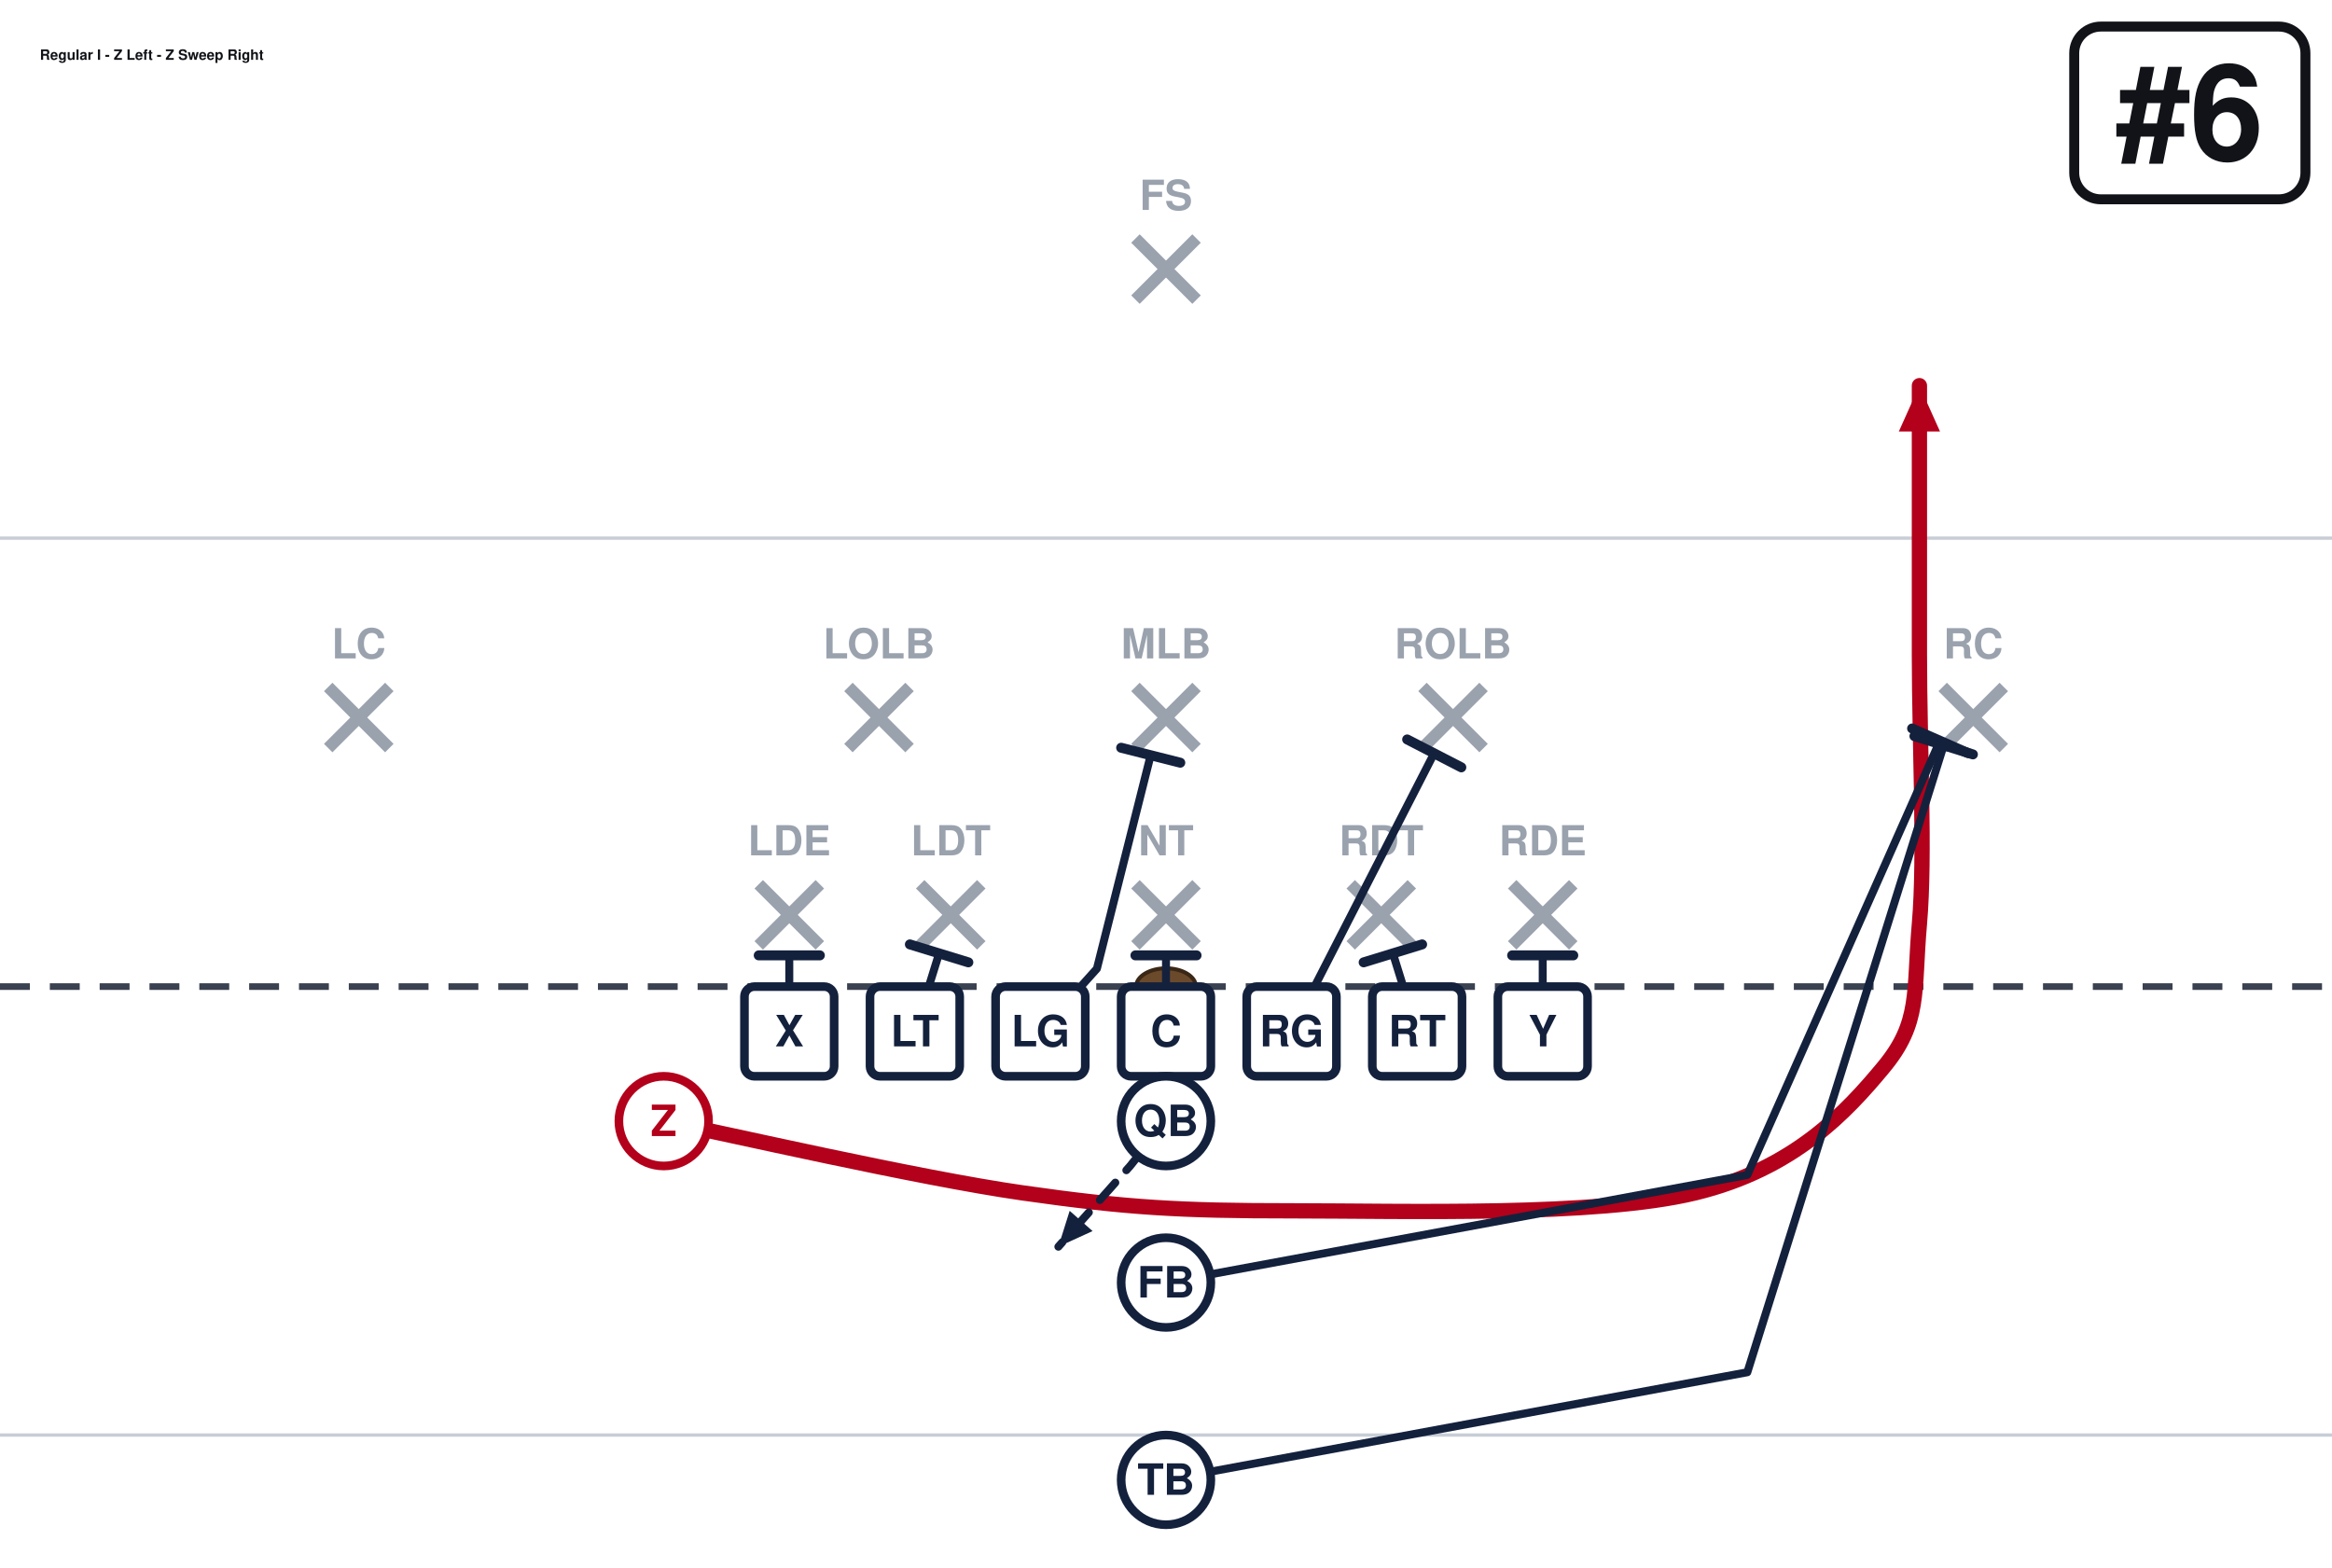
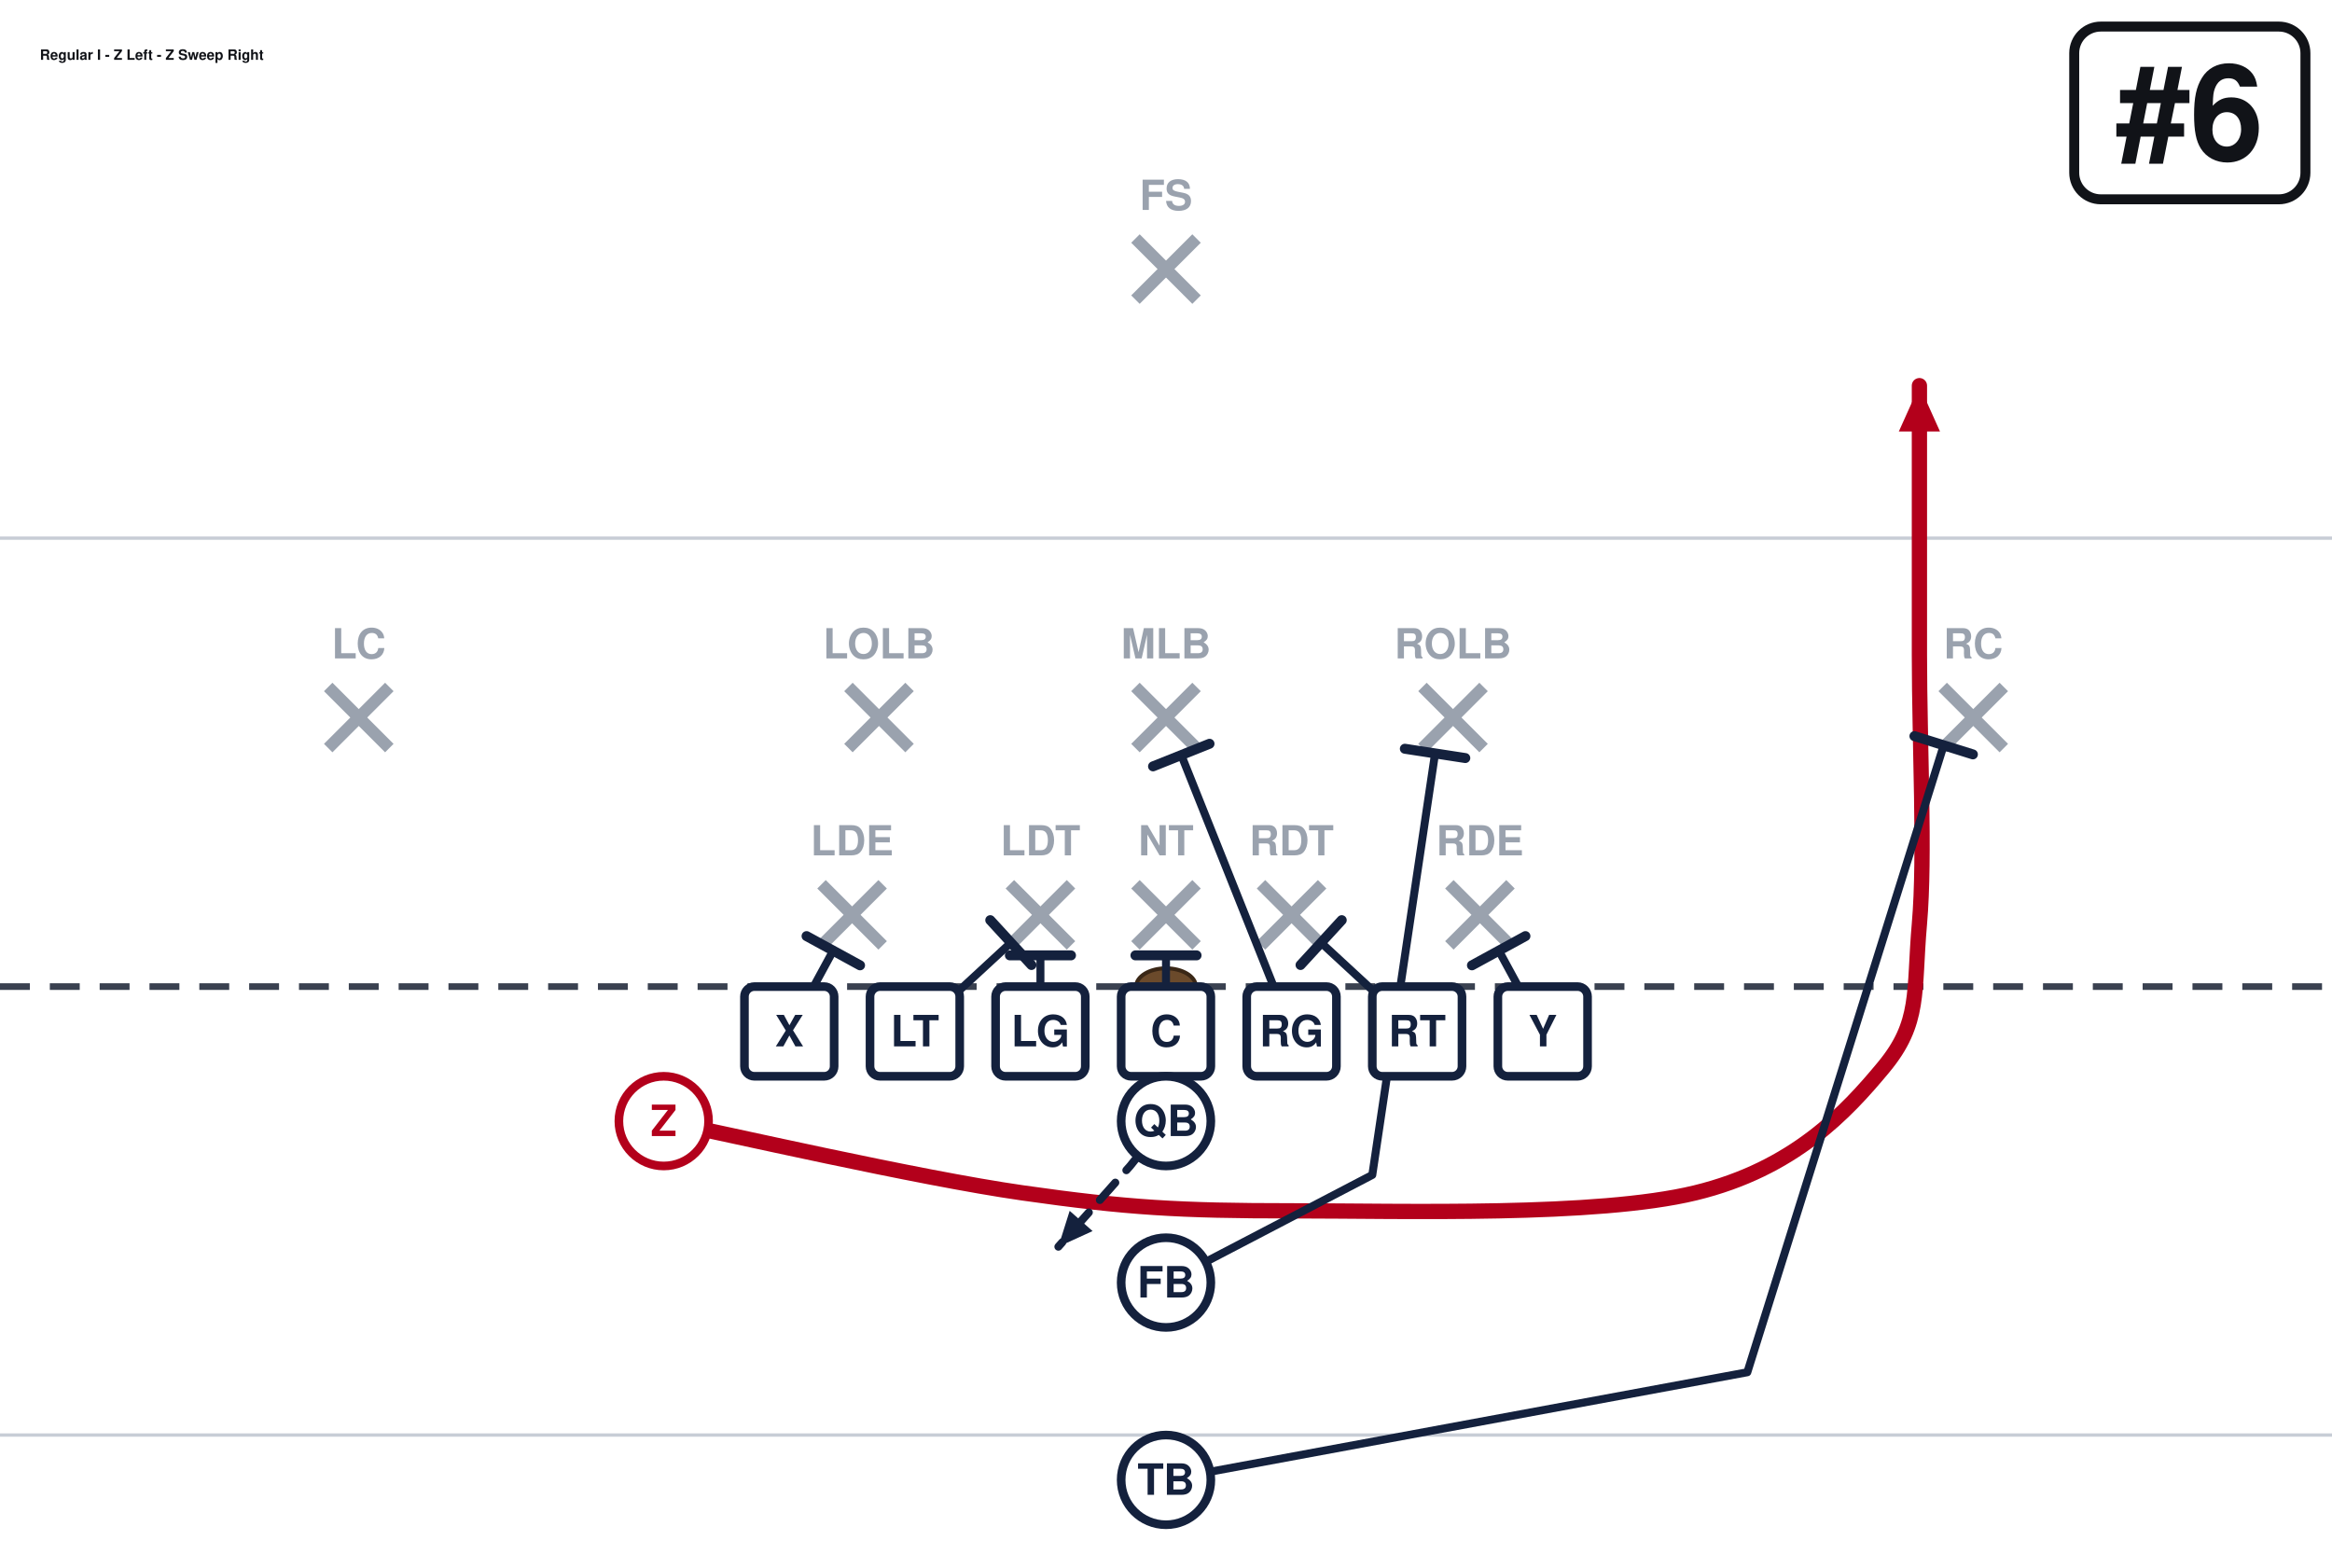
<svg xmlns="http://www.w3.org/2000/svg" width="702" height="472" viewBox="0 27 702 472" font-family="Segoe UI, Helvetica, Arial, sans-serif" role="img">
  <rect x="0" y="0" width="702" height="513" fill="#ffffff" />
  <line x1="0" y1="459.0" x2="702" y2="459.0" stroke="#c8cdd6" stroke-width="1" />
  <line x1="0" y1="189.0" x2="702" y2="189.0" stroke="#c8cdd6" stroke-width="1" />
  <line x1="0" y1="324.0" x2="702" y2="324.0" stroke="#3a4150" stroke-width="2" stroke-dasharray="9 6" />
  <ellipse cx="351.0" cy="324.0" rx="9" ry="5.5" fill="#6b4a2b" stroke="#3a2716" stroke-width="1.2" />
-   <line x1="228.4" y1="293.2" x2="246.8" y2="311.6" stroke="#9aa2ae" stroke-width="3.6" />
-   <line x1="246.8" y1="293.2" x2="228.4" y2="311.6" stroke="#9aa2ae" stroke-width="3.6" />
-   <text x="237.6" y="284.5" text-anchor="middle" font-size="12.5" fill="#9aa2ae" font-weight="600">LDE</text>
-   <line x1="277.0" y1="293.2" x2="295.4" y2="311.6" stroke="#9aa2ae" stroke-width="3.6" />
-   <line x1="295.4" y1="293.2" x2="277.0" y2="311.6" stroke="#9aa2ae" stroke-width="3.6" />
-   <text x="286.2" y="284.5" text-anchor="middle" font-size="12.5" fill="#9aa2ae" font-weight="600">LDT</text>
+   <line x1="247.3" y1="293.2" x2="265.7" y2="311.6" stroke="#9aa2ae" stroke-width="3.6" />
+   <line x1="265.7" y1="293.2" x2="247.3" y2="311.6" stroke="#9aa2ae" stroke-width="3.6" />
+   <line x1="304.0" y1="293.2" x2="322.4" y2="311.6" stroke="#9aa2ae" stroke-width="3.6" />
+   <line x1="322.4" y1="293.2" x2="304.0" y2="311.6" stroke="#9aa2ae" stroke-width="3.6" />
  <line x1="341.8" y1="293.2" x2="360.2" y2="311.6" stroke="#9aa2ae" stroke-width="3.6" />
  <line x1="360.2" y1="293.2" x2="341.8" y2="311.6" stroke="#9aa2ae" stroke-width="3.6" />
-   <text x="351.0" y="284.5" text-anchor="middle" font-size="12.5" fill="#9aa2ae" font-weight="600">NT</text>
-   <line x1="406.6" y1="293.2" x2="425.0" y2="311.6" stroke="#9aa2ae" stroke-width="3.6" />
-   <line x1="425.0" y1="293.2" x2="406.6" y2="311.6" stroke="#9aa2ae" stroke-width="3.6" />
-   <text x="415.8" y="284.5" text-anchor="middle" font-size="12.5" fill="#9aa2ae" font-weight="600">RDT</text>
-   <line x1="455.2" y1="293.2" x2="473.6" y2="311.6" stroke="#9aa2ae" stroke-width="3.6" />
-   <line x1="473.6" y1="293.2" x2="455.2" y2="311.6" stroke="#9aa2ae" stroke-width="3.6" />
-   <text x="464.4" y="284.5" text-anchor="middle" font-size="12.5" fill="#9aa2ae" font-weight="600">RDE</text>
+   <line x1="379.6" y1="293.2" x2="398.0" y2="311.6" stroke="#9aa2ae" stroke-width="3.6" />
+   <line x1="398.0" y1="293.2" x2="379.6" y2="311.6" stroke="#9aa2ae" stroke-width="3.6" />
+   <line x1="436.3" y1="293.2" x2="454.7" y2="311.6" stroke="#9aa2ae" stroke-width="3.6" />
+   <line x1="454.7" y1="293.2" x2="436.3" y2="311.6" stroke="#9aa2ae" stroke-width="3.6" />
  <line x1="255.4" y1="233.8" x2="273.8" y2="252.2" stroke="#9aa2ae" stroke-width="3.6" />
  <line x1="273.8" y1="233.8" x2="255.4" y2="252.2" stroke="#9aa2ae" stroke-width="3.6" />
-   <text x="264.6" y="225.2" text-anchor="middle" font-size="12.5" fill="#9aa2ae" font-weight="600">LOLB</text>
  <line x1="341.8" y1="233.8" x2="360.2" y2="252.2" stroke="#9aa2ae" stroke-width="3.6" />
  <line x1="360.2" y1="233.8" x2="341.8" y2="252.2" stroke="#9aa2ae" stroke-width="3.6" />
-   <text x="351.0" y="225.2" text-anchor="middle" font-size="12.5" fill="#9aa2ae" font-weight="600">MLB</text>
  <line x1="428.2" y1="233.8" x2="446.6" y2="252.2" stroke="#9aa2ae" stroke-width="3.6" />
  <line x1="446.6" y1="233.8" x2="428.2" y2="252.2" stroke="#9aa2ae" stroke-width="3.6" />
-   <text x="437.4" y="225.2" text-anchor="middle" font-size="12.5" fill="#9aa2ae" font-weight="600">ROLB</text>
  <line x1="98.8" y1="233.8" x2="117.2" y2="252.2" stroke="#9aa2ae" stroke-width="3.6" />
  <line x1="117.2" y1="233.8" x2="98.8" y2="252.2" stroke="#9aa2ae" stroke-width="3.6" />
-   <text x="108.0" y="225.2" text-anchor="middle" font-size="12.5" fill="#9aa2ae" font-weight="600">LC</text>
  <line x1="584.8" y1="233.8" x2="603.2" y2="252.2" stroke="#9aa2ae" stroke-width="3.6" />
  <line x1="603.2" y1="233.8" x2="584.8" y2="252.2" stroke="#9aa2ae" stroke-width="3.6" />
-   <text x="594.0" y="225.2" text-anchor="middle" font-size="12.5" fill="#9aa2ae" font-weight="600">RC</text>
  <line x1="341.8" y1="98.8" x2="360.2" y2="117.2" stroke="#9aa2ae" stroke-width="3.6" />
  <line x1="360.2" y1="98.8" x2="341.8" y2="117.2" stroke="#9aa2ae" stroke-width="3.6" />
-   <text x="351.0" y="90.2" text-anchor="middle" font-size="12.5" fill="#9aa2ae" font-weight="600">FS</text>
-   <path d="M237.6,337.5 L237.6,314.6" fill="none" stroke="#14213d" stroke-width="2.4" stroke-linecap="round" stroke-linejoin="round" />
-   <line x1="228.4" y1="314.6" x2="246.8" y2="314.6" stroke="#14213d" stroke-width="3.0" stroke-linecap="round" />
-   <path d="M275.4,337.5 L282.7,314.0" fill="none" stroke="#14213d" stroke-width="2.4" stroke-linecap="round" stroke-linejoin="round" />
-   <line x1="273.9" y1="311.3" x2="291.5" y2="316.7" stroke="#14213d" stroke-width="3.0" stroke-linecap="round" />
-   <path d="M313.2,337.5 L330.2,318.6 L346.4,254.3" fill="none" stroke="#14213d" stroke-width="2.4" stroke-linecap="round" stroke-linejoin="round" />
-   <line x1="337.5" y1="252.1" x2="355.3" y2="256.6" stroke="#14213d" stroke-width="3.0" stroke-linecap="round" />
+   <path d="M237.6,337.5 L250.8,313.2" fill="none" stroke="#14213d" stroke-width="2.4" stroke-linecap="round" stroke-linejoin="round" />
+   <line x1="242.8" y1="308.8" x2="258.9" y2="317.6" stroke="#14213d" stroke-width="3.0" stroke-linecap="round" />
+   <path d="M275.4,337.5 L304.3,310.8" fill="none" stroke="#14213d" stroke-width="2.4" stroke-linecap="round" stroke-linejoin="round" />
+   <line x1="298.1" y1="304.0" x2="310.5" y2="317.5" stroke="#14213d" stroke-width="3.0" stroke-linecap="round" />
+   <path d="M313.2,337.5 L313.2,314.6" fill="none" stroke="#14213d" stroke-width="2.4" stroke-linecap="round" stroke-linejoin="round" />
+   <line x1="304.0" y1="314.6" x2="322.4" y2="314.6" stroke="#14213d" stroke-width="3.0" stroke-linecap="round" />
  <path d="M351.0,337.5 L351.0,314.6" fill="none" stroke="#14213d" stroke-width="2.4" stroke-linecap="round" stroke-linejoin="round" />
  <line x1="341.8" y1="314.6" x2="360.2" y2="314.6" stroke="#14213d" stroke-width="3.0" stroke-linecap="round" />
-   <path d="M388.8,337.5 L431.7,253.8" fill="none" stroke="#14213d" stroke-width="2.4" stroke-linecap="round" stroke-linejoin="round" />
-   <line x1="423.6" y1="249.6" x2="439.9" y2="258.0" stroke="#14213d" stroke-width="3.0" stroke-linecap="round" />
-   <path d="M426.6,337.5 L419.3,314.0" fill="none" stroke="#14213d" stroke-width="2.4" stroke-linecap="round" stroke-linejoin="round" />
-   <line x1="410.5" y1="316.7" x2="428.1" y2="311.3" stroke="#14213d" stroke-width="3.0" stroke-linecap="round" />
-   <path d="M464.4,337.5 L464.4,314.6" fill="none" stroke="#14213d" stroke-width="2.4" stroke-linecap="round" stroke-linejoin="round" />
-   <line x1="455.2" y1="314.6" x2="473.6" y2="314.6" stroke="#14213d" stroke-width="3.0" stroke-linecap="round" />
+   <path d="M388.8,337.5 L355.6,254.3" fill="none" stroke="#14213d" stroke-width="2.4" stroke-linecap="round" stroke-linejoin="round" />
+   <line x1="347.1" y1="257.7" x2="364.1" y2="250.9" stroke="#14213d" stroke-width="3.0" stroke-linecap="round" />
+   <path d="M426.6,337.5 L397.7,310.8" fill="none" stroke="#14213d" stroke-width="2.4" stroke-linecap="round" stroke-linejoin="round" />
+   <line x1="391.5" y1="317.5" x2="403.9" y2="304.0" stroke="#14213d" stroke-width="3.0" stroke-linecap="round" />
+   <path d="M464.4,337.5 L451.2,313.2" fill="none" stroke="#14213d" stroke-width="2.4" stroke-linecap="round" stroke-linejoin="round" />
+   <line x1="443.1" y1="317.6" x2="459.2" y2="308.8" stroke="#14213d" stroke-width="3.0" stroke-linecap="round" />
  <path d="M199.8,364.5 C217.8,368.1 276.3,381.6 307.8,386.1 C339.3,390.6 355.1,391.5 388.8,391.5 C422.6,391.5 480.6,393.3 510.3,386.1 C540.0,378.9 555.8,361.8 567.0,348.3 C578.2,334.8 576.0,325.8 577.8,305.1 C579.6,284.4 577.8,251.1 577.8,224.1 C577.8,197.1 577.8,156.6 577.8,143.1" fill="none" stroke="#b3001b" stroke-width="4.6" stroke-linecap="round" stroke-linejoin="round" />
  <polygon points="577.8,143.1 584.0,156.9 571.6,156.9" fill="#b3001b" />
  <path d="M351.0,364.5 L340.2,378.0 L318.6,402.3" fill="none" stroke="#14213d" stroke-width="2.4" stroke-linecap="round" stroke-linejoin="round" stroke-dasharray="7 5" />
  <polygon points="318.6,402.3 322.0,391.5 328.9,397.6" fill="#14213d" />
-   <path d="M351.0,413.1 L526.0,380.7 L584.0,250.0" fill="none" stroke="#14213d" stroke-width="2.4" stroke-linecap="round" stroke-linejoin="round" />
-   <line x1="575.6" y1="246.3" x2="592.4" y2="253.7" stroke="#14213d" stroke-width="3.0" stroke-linecap="round" />
+   <path d="M351.0,413.1 L413.1,380.7 L432.0,253.8" fill="none" stroke="#14213d" stroke-width="2.4" stroke-linecap="round" stroke-linejoin="round" />
+   <line x1="422.9" y1="252.4" x2="441.1" y2="255.2" stroke="#14213d" stroke-width="3.0" stroke-linecap="round" />
  <path d="M351.0,472.5 L526.0,440.1 L585.1,251.4" fill="none" stroke="#14213d" stroke-width="2.4" stroke-linecap="round" stroke-linejoin="round" />
  <line x1="576.3" y1="248.6" x2="593.9" y2="254.1" stroke="#14213d" stroke-width="3.0" stroke-linecap="round" />
  <rect x="224.1" y="324.0" width="27.0" height="27.0" rx="3" fill="#ffffff" stroke="#14213d" stroke-width="2.6" />
  <text x="237.6" y="342.0" text-anchor="middle" font-size="13" font-weight="700" fill="#14213d">X</text>
  <rect x="261.9" y="324.0" width="27.0" height="27.0" rx="3" fill="#ffffff" stroke="#14213d" stroke-width="2.6" />
  <text x="275.4" y="342.0" text-anchor="middle" font-size="13" font-weight="700" fill="#14213d">LT</text>
  <rect x="299.7" y="324.0" width="27.0" height="27.0" rx="3" fill="#ffffff" stroke="#14213d" stroke-width="2.6" />
  <text x="313.2" y="342.0" text-anchor="middle" font-size="13" font-weight="700" fill="#14213d">LG</text>
  <rect x="337.5" y="324.0" width="27.0" height="27.0" rx="3" fill="#ffffff" stroke="#14213d" stroke-width="2.6" />
  <text x="351.0" y="342.0" text-anchor="middle" font-size="13" font-weight="700" fill="#14213d">C</text>
  <rect x="375.3" y="324.0" width="27.0" height="27.0" rx="3" fill="#ffffff" stroke="#14213d" stroke-width="2.6" />
  <text x="388.8" y="342.0" text-anchor="middle" font-size="13" font-weight="700" fill="#14213d">RG</text>
  <rect x="413.1" y="324.0" width="27.0" height="27.0" rx="3" fill="#ffffff" stroke="#14213d" stroke-width="2.6" />
  <text x="426.6" y="342.0" text-anchor="middle" font-size="13" font-weight="700" fill="#14213d">RT</text>
  <rect x="450.9" y="324.0" width="27.0" height="27.0" rx="3" fill="#ffffff" stroke="#14213d" stroke-width="2.6" />
  <text x="464.4" y="342.0" text-anchor="middle" font-size="13" font-weight="700" fill="#14213d">Y</text>
  <circle cx="199.8" cy="364.5" r="13.5" fill="#ffffff" stroke="#b3001b" stroke-width="2.6" />
  <text x="199.8" y="369.0" text-anchor="middle" font-size="13" font-weight="700" fill="#b3001b">Z</text>
  <circle cx="351.0" cy="364.5" r="13.5" fill="#ffffff" stroke="#14213d" stroke-width="2.6" />
  <text x="351.0" y="369.0" text-anchor="middle" font-size="13" font-weight="700" fill="#14213d">QB</text>
  <circle cx="351.0" cy="413.1" r="13.5" fill="#ffffff" stroke="#14213d" stroke-width="2.6" />
  <text x="351.0" y="417.6" text-anchor="middle" font-size="13" font-weight="700" fill="#14213d">FB</text>
  <circle cx="351.0" cy="472.5" r="13.5" fill="#ffffff" stroke="#14213d" stroke-width="2.6" />
  <text x="351.0" y="477.0" text-anchor="middle" font-size="13" font-weight="700" fill="#14213d">TB</text>
+   <text x="256.5" y="284.5" text-anchor="middle" font-size="12.5" fill="#9aa2ae" font-weight="600" stroke="#fff" stroke-width="3" paint-order="stroke">LDE</text>
+   <text x="313.2" y="284.5" text-anchor="middle" font-size="12.5" fill="#9aa2ae" font-weight="600" stroke="#fff" stroke-width="3" paint-order="stroke">LDT</text>
+   <text x="351.0" y="284.5" text-anchor="middle" font-size="12.5" fill="#9aa2ae" font-weight="600" stroke="#fff" stroke-width="3" paint-order="stroke">NT</text>
+   <text x="388.8" y="284.5" text-anchor="middle" font-size="12.5" fill="#9aa2ae" font-weight="600" stroke="#fff" stroke-width="3" paint-order="stroke">RDT</text>
+   <text x="445.5" y="284.5" text-anchor="middle" font-size="12.5" fill="#9aa2ae" font-weight="600" stroke="#fff" stroke-width="3" paint-order="stroke">RDE</text>
+   <text x="264.6" y="225.2" text-anchor="middle" font-size="12.5" fill="#9aa2ae" font-weight="600" stroke="#fff" stroke-width="3" paint-order="stroke">LOLB</text>
+   <text x="351.0" y="225.2" text-anchor="middle" font-size="12.5" fill="#9aa2ae" font-weight="600" stroke="#fff" stroke-width="3" paint-order="stroke">MLB</text>
+   <text x="437.4" y="225.2" text-anchor="middle" font-size="12.5" fill="#9aa2ae" font-weight="600" stroke="#fff" stroke-width="3" paint-order="stroke">ROLB</text>
+   <text x="108.0" y="225.2" text-anchor="middle" font-size="12.5" fill="#9aa2ae" font-weight="600" stroke="#fff" stroke-width="3" paint-order="stroke">LC</text>
+   <text x="594.0" y="225.2" text-anchor="middle" font-size="12.5" fill="#9aa2ae" font-weight="600" stroke="#fff" stroke-width="3" paint-order="stroke">RC</text>
+   <text x="351.0" y="90.2" text-anchor="middle" font-size="12.5" fill="#9aa2ae" font-weight="600" stroke="#fff" stroke-width="3" paint-order="stroke">FS</text>
  <rect x="624.4" y="35.0" width="69.6" height="52.0" rx="8" fill="#ffffff" stroke="#111318" stroke-width="3" />
  <text x="659.2" y="75.0" text-anchor="middle" font-size="40" font-weight="800" fill="#111318">#6</text>
  <text x="12.0" y="45.0" font-size="4.3" font-weight="700" fill="#111318">Regular I - Z Left - Z Sweep Right</text>
</svg>
